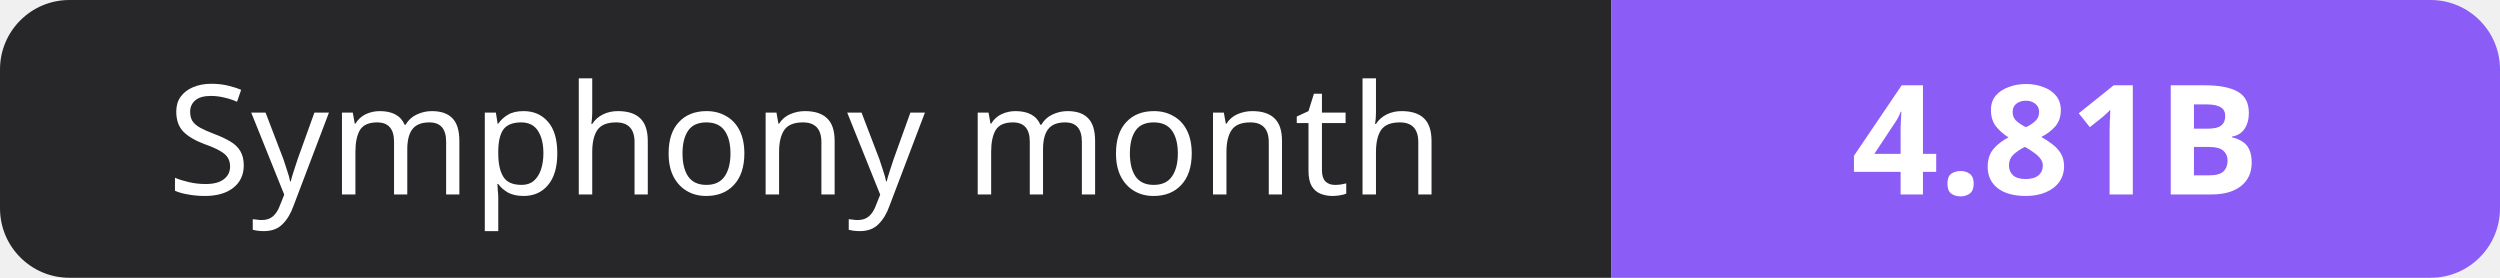
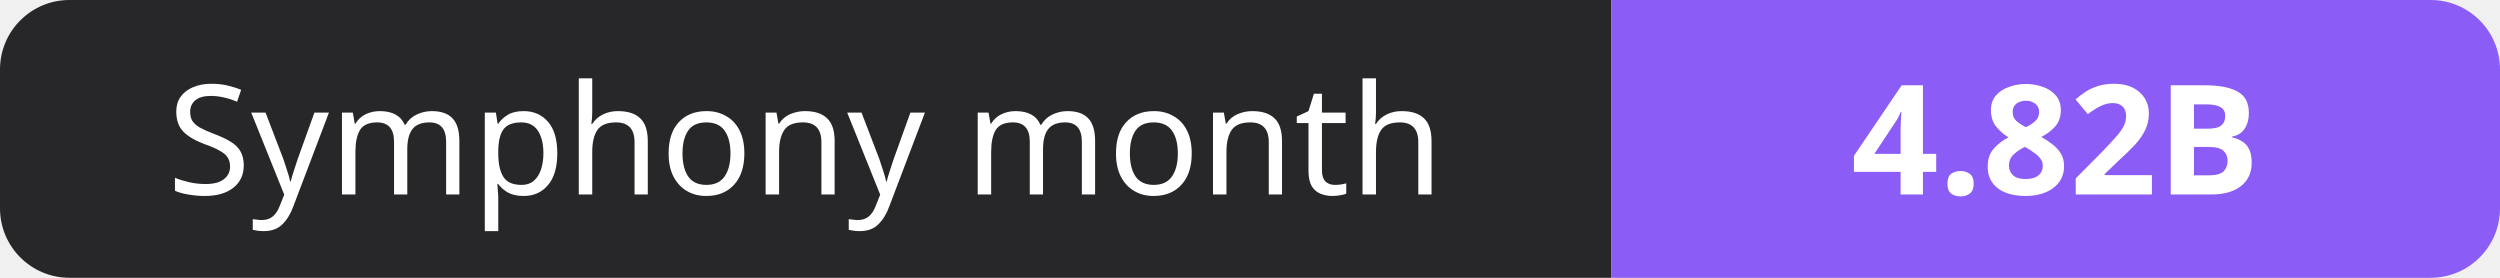
- <svg xmlns="http://www.w3.org/2000/svg" width="180" height="20" role="img" aria-label="Symphony month: 4.81B">
+ <svg xmlns="http://www.w3.org/2000/svg" width="180" height="20" role="img" aria-label="Symphony month: 4.82B">
  <clipPath id="r">
    <rect width="180" height="20" rx="5" fill="#fff" />
  </clipPath>
  <g clip-path="url(#r)">
    <rect width="116" height="20" fill="#27272a" />
    <rect x="116" width="64" height="20" fill="#8b5cf6" />
  </g>
  <g fill="#fff" text-anchor="middle" font-family="Verdana,Geneva,sans-serif" font-size="11">
    <text x="58.0" y="14">Symphony month</text>
-     <text x="148.0" y="14" font-weight="700">4.81B</text>
+     <text x="148.0" y="14" font-weight="700">4.82B</text>
  </g>
</svg>
